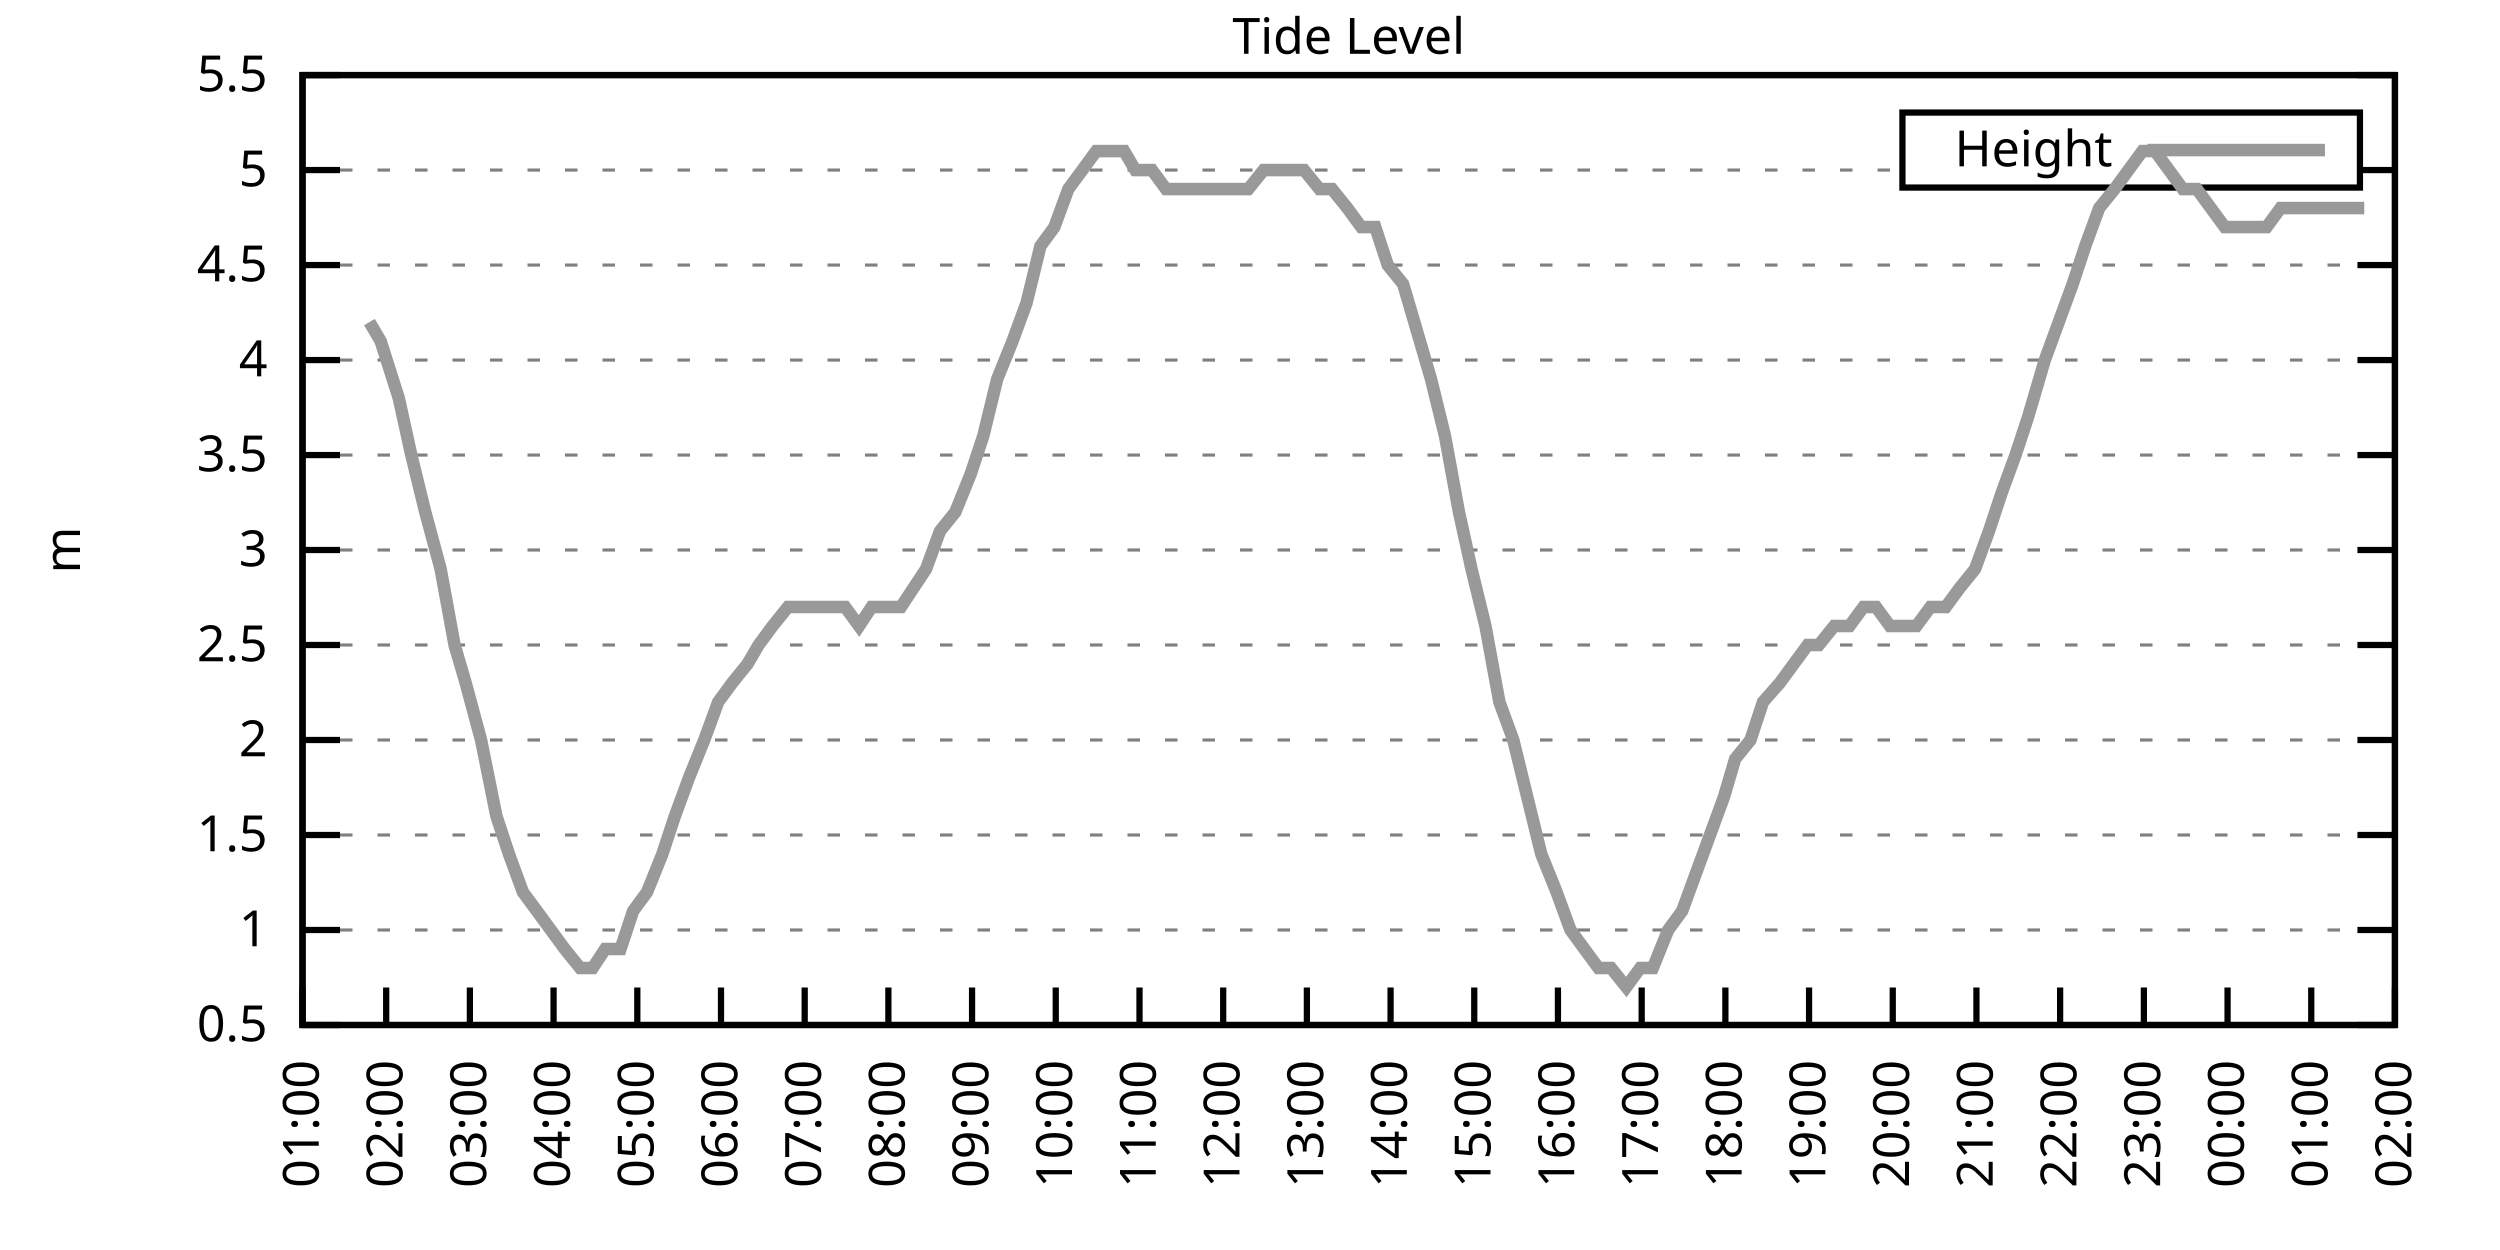
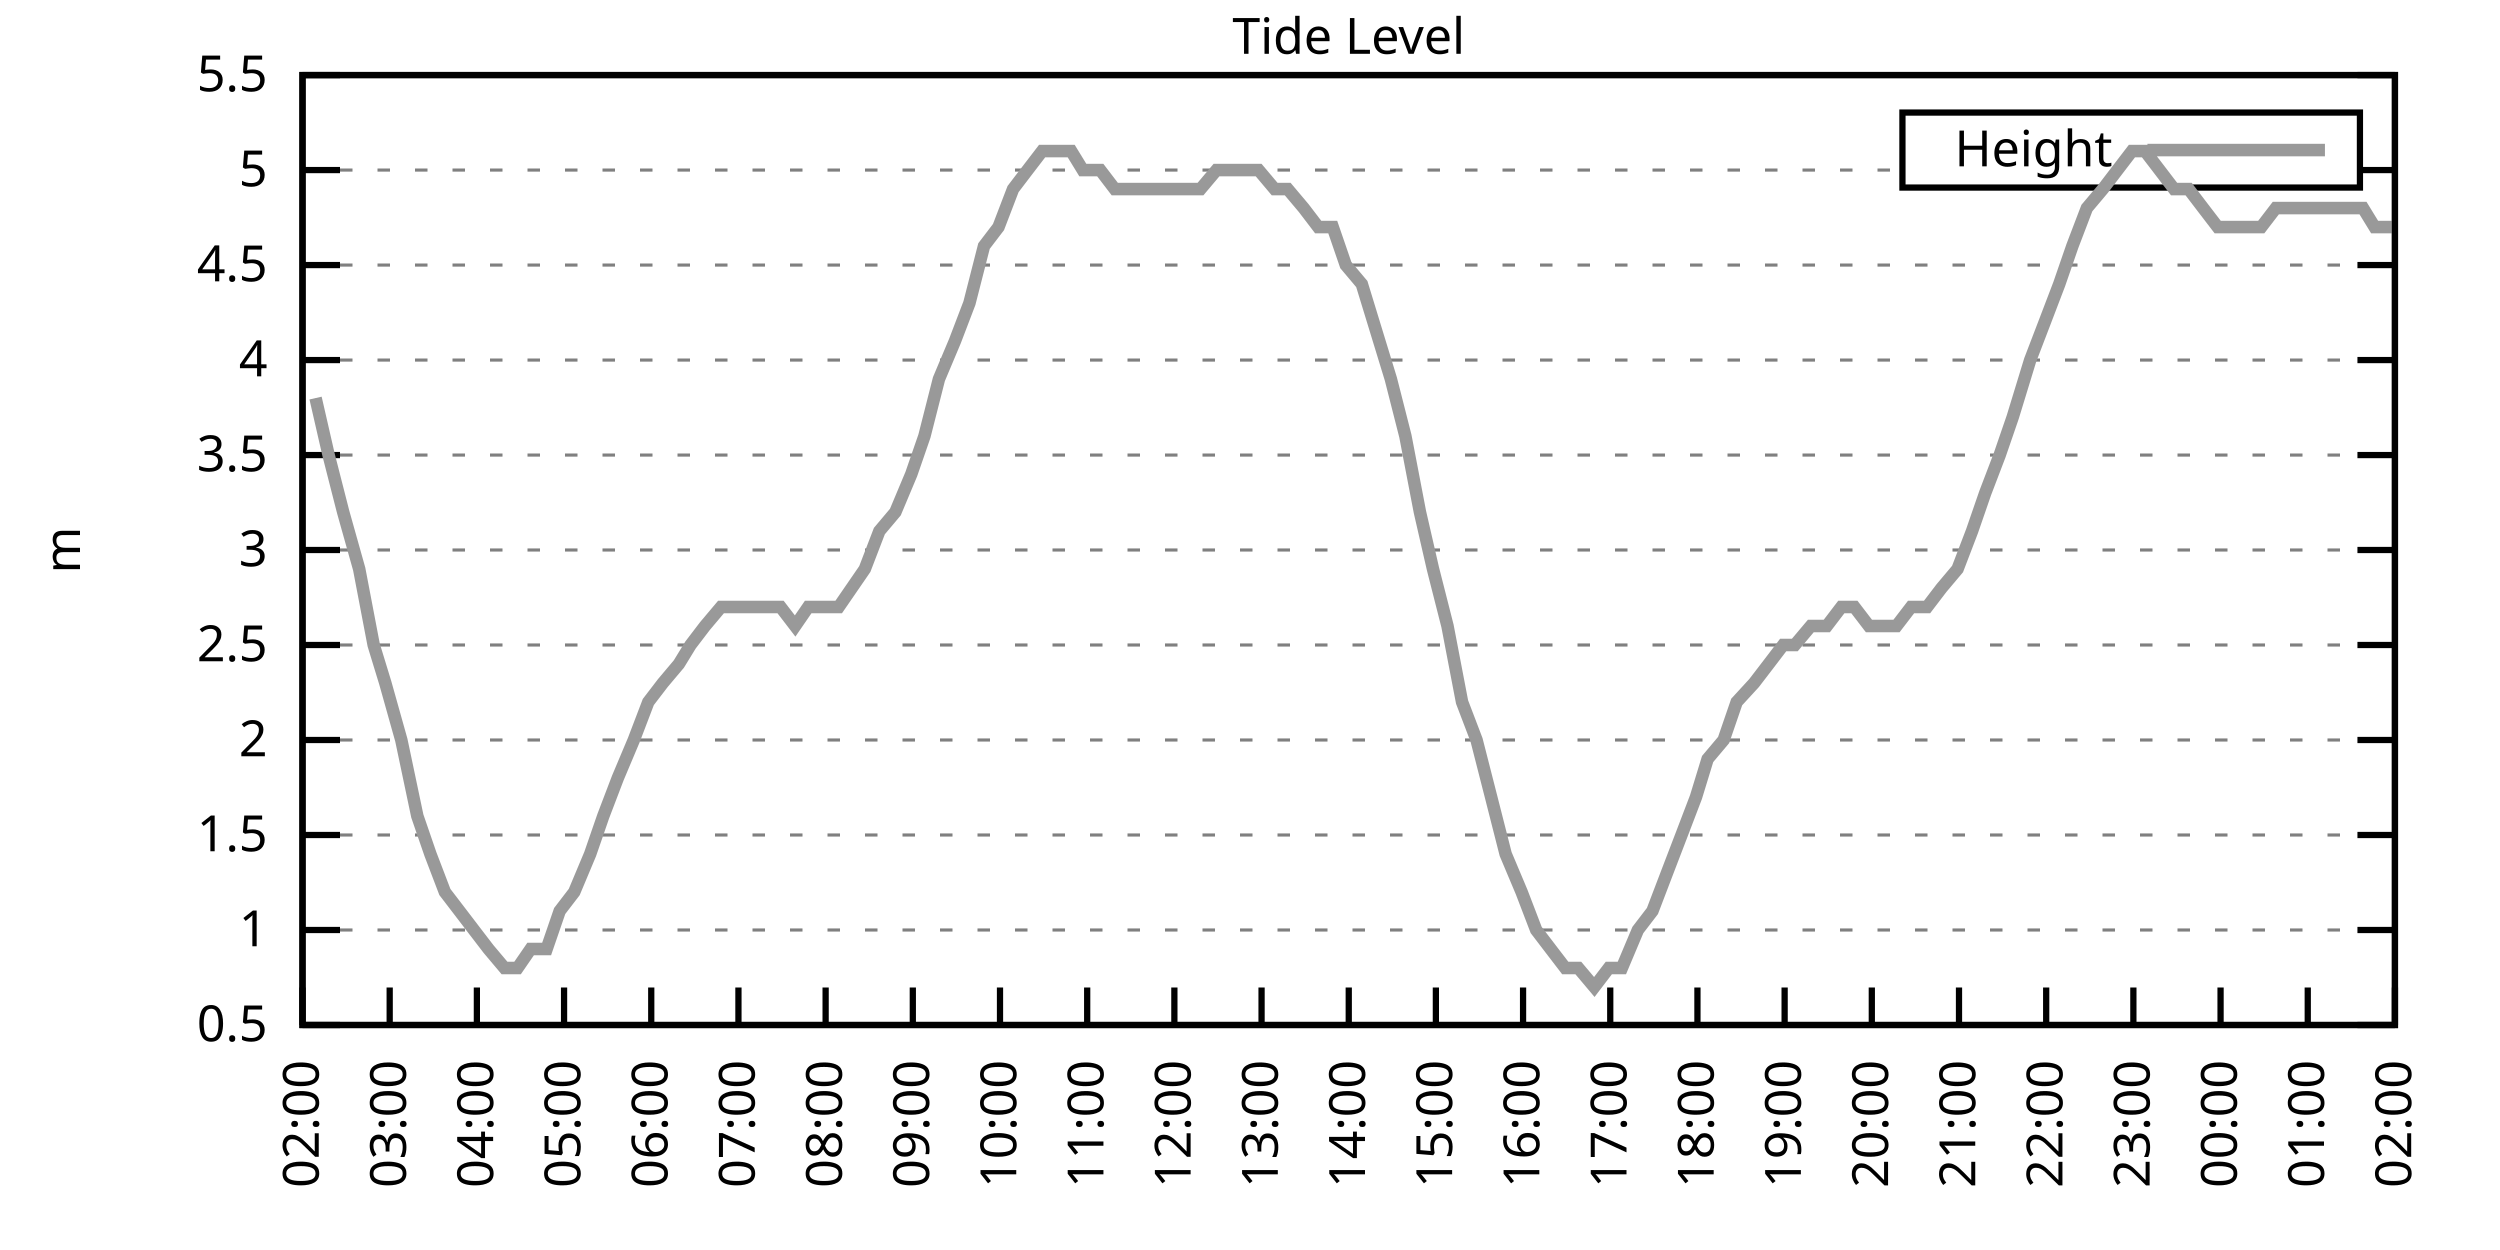
<svg xmlns="http://www.w3.org/2000/svg" xmlns:xlink="http://www.w3.org/1999/xlink" width="400" height="200" viewBox="0 0 400 200">
  <g id="gnuplot_canvas">
    <rect x="0" y="0" width="400" height="200" fill="none" />
    <defs>
      <circle id="gpDot" r="0.5" stroke-width="0.5" stroke="currentColor" />
      <path id="gpPt0" stroke-width="0.333" stroke="currentColor" d="M-1,0 h2 M0,-1 v2" />
      <path id="gpPt1" stroke-width="0.333" stroke="currentColor" d="M-1,-1 L1,1 M1,-1 L-1,1" />
      <path id="gpPt2" stroke-width="0.333" stroke="currentColor" d="M-1,0 L1,0 M0,-1 L0,1 M-1,-1 L1,1 M-1,1 L1,-1" />
      <rect id="gpPt3" stroke-width="0.333" stroke="currentColor" x="-1" y="-1" width="2" height="2" />
      <rect id="gpPt4" stroke-width="0.333" stroke="currentColor" fill="currentColor" x="-1" y="-1" width="2" height="2" />
      <circle id="gpPt5" stroke-width="0.333" stroke="currentColor" cx="0" cy="0" r="1" />
      <use xlink:href="#gpPt5" id="gpPt6" fill="currentColor" stroke="none" />
      <path id="gpPt7" stroke-width="0.333" stroke="currentColor" d="M0,-1.33 L-1.33,0.67 L1.33,0.67 z" />
      <use xlink:href="#gpPt7" id="gpPt8" fill="currentColor" stroke="none" />
      <use xlink:href="#gpPt7" id="gpPt9" stroke="currentColor" transform="rotate(180)" />
      <use xlink:href="#gpPt9" id="gpPt10" fill="currentColor" stroke="none" />
      <use xlink:href="#gpPt3" id="gpPt11" stroke="currentColor" transform="rotate(45)" />
      <use xlink:href="#gpPt11" id="gpPt12" fill="currentColor" stroke="none" />
      <path id="gpPt13" stroke-width="0.333" stroke="currentColor" d="M0,1.330 L1.265,0.411 L0.782,-1.067 L-0.782,-1.076 L-1.265,0.411 z" />
      <use xlink:href="#gpPt13" id="gpPt14" fill="currentColor" stroke="none" />
      <filter id="textbox" filterUnits="objectBoundingBox" x="0" y="0" height="1" width="1">
        <feFlood flood-color="white" flood-opacity="1" result="bgnd" />
        <feComposite in="SourceGraphic" in2="bgnd" operator="atop" />
      </filter>
      <filter id="greybox" filterUnits="objectBoundingBox" x="0" y="0" height="1" width="1">
        <feFlood flood-color="lightgrey" flood-opacity="1" result="grey" />
        <feComposite in="SourceGraphic" in2="grey" operator="atop" />
      </filter>
    </defs>
    <g fill="none" color="white" stroke="currentColor" stroke-width="1.00" stroke-linecap="butt" stroke-linejoin="miter">
</g>
    <g fill="none" color="black" stroke="currentColor" stroke-width="1.00" stroke-linecap="butt" stroke-linejoin="miter">
      <g stroke="none" shape-rendering="crispEdges">
        <polygon fill="rgb(255, 255, 255)" points="48.40,164.00 383.18,164.00 383.18,12.02 48.40,12.02 " />
      </g>
    </g>
    <g fill="none" color="black" stroke="currentColor" stroke-width="1.00" stroke-linecap="butt" stroke-linejoin="miter">
</g>
    <g fill="none" color="black" stroke="black" stroke-width="0.50" stroke-linecap="butt" stroke-linejoin="miter">
</g>
    <g fill="none" color="gray" stroke="currentColor" stroke-width="0.50" stroke-linecap="butt" stroke-linejoin="miter">
      <path stroke="gray" stroke-dasharray="2,4" class="gridline" d="M48.40,164.00 L383.19,164.00  " />
    </g>
    <g fill="none" color="gray" stroke="gray" stroke-width="1.00" stroke-linecap="butt" stroke-linejoin="miter">
</g>
    <g fill="none" color="black" stroke="currentColor" stroke-width="1.00" stroke-linecap="butt" stroke-linejoin="miter">
      <path stroke="black" d="M48.40,164.00 L54.40,164.00 M383.19,164.00 L377.19,164.00  " />
      <g transform="translate(42.80,166.60)" stroke="none" fill="black" font-family="Sans" font-size="8.00" text-anchor="end">
        <text>
          <tspan font-family="Sans"> 0.5</tspan>
        </text>
      </g>
    </g>
    <g fill="none" color="black" stroke="currentColor" stroke-width="1.00" stroke-linecap="butt" stroke-linejoin="miter">
</g>
    <g fill="none" color="black" stroke="black" stroke-width="0.50" stroke-linecap="butt" stroke-linejoin="miter">
</g>
    <g fill="none" color="gray" stroke="currentColor" stroke-width="0.50" stroke-linecap="butt" stroke-linejoin="miter">
      <path stroke="gray" stroke-dasharray="2,4" class="gridline" d="M48.40,148.80 L383.19,148.80  " />
    </g>
    <g fill="none" color="gray" stroke="gray" stroke-width="1.00" stroke-linecap="butt" stroke-linejoin="miter">
</g>
    <g fill="none" color="black" stroke="currentColor" stroke-width="1.00" stroke-linecap="butt" stroke-linejoin="miter">
      <path stroke="black" d="M48.40,148.80 L54.40,148.80 M383.19,148.80 L377.19,148.80  " />
      <g transform="translate(42.80,151.40)" stroke="none" fill="black" font-family="Sans" font-size="8.00" text-anchor="end">
        <text>
          <tspan font-family="Sans"> 1</tspan>
        </text>
      </g>
    </g>
    <g fill="none" color="black" stroke="currentColor" stroke-width="1.00" stroke-linecap="butt" stroke-linejoin="miter">
</g>
    <g fill="none" color="black" stroke="black" stroke-width="0.50" stroke-linecap="butt" stroke-linejoin="miter">
</g>
    <g fill="none" color="gray" stroke="currentColor" stroke-width="0.50" stroke-linecap="butt" stroke-linejoin="miter">
      <path stroke="gray" stroke-dasharray="2,4" class="gridline" d="M48.40,133.60 L383.19,133.60  " />
    </g>
    <g fill="none" color="gray" stroke="gray" stroke-width="1.00" stroke-linecap="butt" stroke-linejoin="miter">
</g>
    <g fill="none" color="black" stroke="currentColor" stroke-width="1.00" stroke-linecap="butt" stroke-linejoin="miter">
      <path stroke="black" d="M48.40,133.60 L54.40,133.60 M383.19,133.60 L377.19,133.60  " />
      <g transform="translate(42.80,136.20)" stroke="none" fill="black" font-family="Sans" font-size="8.00" text-anchor="end">
        <text>
          <tspan font-family="Sans"> 1.5</tspan>
        </text>
      </g>
    </g>
    <g fill="none" color="black" stroke="currentColor" stroke-width="1.00" stroke-linecap="butt" stroke-linejoin="miter">
</g>
    <g fill="none" color="black" stroke="black" stroke-width="0.50" stroke-linecap="butt" stroke-linejoin="miter">
</g>
    <g fill="none" color="gray" stroke="currentColor" stroke-width="0.50" stroke-linecap="butt" stroke-linejoin="miter">
      <path stroke="gray" stroke-dasharray="2,4" class="gridline" d="M48.40,118.40 L383.19,118.40  " />
    </g>
    <g fill="none" color="gray" stroke="gray" stroke-width="1.00" stroke-linecap="butt" stroke-linejoin="miter">
</g>
    <g fill="none" color="black" stroke="currentColor" stroke-width="1.00" stroke-linecap="butt" stroke-linejoin="miter">
      <path stroke="black" d="M48.40,118.40 L54.40,118.40 M383.19,118.40 L377.19,118.40  " />
      <g transform="translate(42.80,121.00)" stroke="none" fill="black" font-family="Sans" font-size="8.00" text-anchor="end">
        <text>
          <tspan font-family="Sans"> 2</tspan>
        </text>
      </g>
    </g>
    <g fill="none" color="black" stroke="currentColor" stroke-width="1.00" stroke-linecap="butt" stroke-linejoin="miter">
</g>
    <g fill="none" color="black" stroke="black" stroke-width="0.50" stroke-linecap="butt" stroke-linejoin="miter">
</g>
    <g fill="none" color="gray" stroke="currentColor" stroke-width="0.50" stroke-linecap="butt" stroke-linejoin="miter">
      <path stroke="gray" stroke-dasharray="2,4" class="gridline" d="M48.40,103.20 L383.19,103.20  " />
    </g>
    <g fill="none" color="gray" stroke="gray" stroke-width="1.00" stroke-linecap="butt" stroke-linejoin="miter">
</g>
    <g fill="none" color="black" stroke="currentColor" stroke-width="1.00" stroke-linecap="butt" stroke-linejoin="miter">
      <path stroke="black" d="M48.40,103.20 L54.40,103.20 M383.19,103.20 L377.19,103.20  " />
      <g transform="translate(42.80,105.80)" stroke="none" fill="black" font-family="Sans" font-size="8.00" text-anchor="end">
        <text>
          <tspan font-family="Sans"> 2.5</tspan>
        </text>
      </g>
    </g>
    <g fill="none" color="black" stroke="currentColor" stroke-width="1.00" stroke-linecap="butt" stroke-linejoin="miter">
</g>
    <g fill="none" color="black" stroke="black" stroke-width="0.50" stroke-linecap="butt" stroke-linejoin="miter">
</g>
    <g fill="none" color="gray" stroke="currentColor" stroke-width="0.50" stroke-linecap="butt" stroke-linejoin="miter">
      <path stroke="gray" stroke-dasharray="2,4" class="gridline" d="M48.40,88.00 L383.19,88.00  " />
    </g>
    <g fill="none" color="gray" stroke="gray" stroke-width="1.00" stroke-linecap="butt" stroke-linejoin="miter">
</g>
    <g fill="none" color="black" stroke="currentColor" stroke-width="1.00" stroke-linecap="butt" stroke-linejoin="miter">
      <path stroke="black" d="M48.40,88.00 L54.40,88.00 M383.19,88.00 L377.19,88.00  " />
      <g transform="translate(42.80,90.60)" stroke="none" fill="black" font-family="Sans" font-size="8.00" text-anchor="end">
        <text>
          <tspan font-family="Sans"> 3</tspan>
        </text>
      </g>
    </g>
    <g fill="none" color="black" stroke="currentColor" stroke-width="1.00" stroke-linecap="butt" stroke-linejoin="miter">
</g>
    <g fill="none" color="black" stroke="black" stroke-width="0.50" stroke-linecap="butt" stroke-linejoin="miter">
</g>
    <g fill="none" color="gray" stroke="currentColor" stroke-width="0.50" stroke-linecap="butt" stroke-linejoin="miter">
      <path stroke="gray" stroke-dasharray="2,4" class="gridline" d="M48.40,72.81 L383.19,72.81  " />
    </g>
    <g fill="none" color="gray" stroke="gray" stroke-width="1.00" stroke-linecap="butt" stroke-linejoin="miter">
</g>
    <g fill="none" color="black" stroke="currentColor" stroke-width="1.00" stroke-linecap="butt" stroke-linejoin="miter">
      <path stroke="black" d="M48.40,72.81 L54.40,72.81 M383.19,72.81 L377.19,72.81  " />
      <g transform="translate(42.80,75.41)" stroke="none" fill="black" font-family="Sans" font-size="8.00" text-anchor="end">
        <text>
          <tspan font-family="Sans"> 3.5</tspan>
        </text>
      </g>
    </g>
    <g fill="none" color="black" stroke="currentColor" stroke-width="1.00" stroke-linecap="butt" stroke-linejoin="miter">
</g>
    <g fill="none" color="black" stroke="black" stroke-width="0.50" stroke-linecap="butt" stroke-linejoin="miter">
</g>
    <g fill="none" color="gray" stroke="currentColor" stroke-width="0.50" stroke-linecap="butt" stroke-linejoin="miter">
      <path stroke="gray" stroke-dasharray="2,4" class="gridline" d="M48.40,57.61 L383.19,57.61  " />
    </g>
    <g fill="none" color="gray" stroke="gray" stroke-width="1.00" stroke-linecap="butt" stroke-linejoin="miter">
</g>
    <g fill="none" color="black" stroke="currentColor" stroke-width="1.00" stroke-linecap="butt" stroke-linejoin="miter">
      <path stroke="black" d="M48.40,57.61 L54.40,57.61 M383.19,57.61 L377.19,57.61  " />
      <g transform="translate(42.80,60.21)" stroke="none" fill="black" font-family="Sans" font-size="8.00" text-anchor="end">
        <text>
          <tspan font-family="Sans"> 4</tspan>
        </text>
      </g>
    </g>
    <g fill="none" color="black" stroke="currentColor" stroke-width="1.00" stroke-linecap="butt" stroke-linejoin="miter">
</g>
    <g fill="none" color="black" stroke="black" stroke-width="0.50" stroke-linecap="butt" stroke-linejoin="miter">
</g>
    <g fill="none" color="gray" stroke="currentColor" stroke-width="0.50" stroke-linecap="butt" stroke-linejoin="miter">
      <path stroke="gray" stroke-dasharray="2,4" class="gridline" d="M48.40,42.41 L383.19,42.41  " />
    </g>
    <g fill="none" color="gray" stroke="gray" stroke-width="1.00" stroke-linecap="butt" stroke-linejoin="miter">
</g>
    <g fill="none" color="black" stroke="currentColor" stroke-width="1.00" stroke-linecap="butt" stroke-linejoin="miter">
      <path stroke="black" d="M48.40,42.41 L54.40,42.41 M383.19,42.41 L377.19,42.41  " />
      <g transform="translate(42.80,45.01)" stroke="none" fill="black" font-family="Sans" font-size="8.00" text-anchor="end">
        <text>
          <tspan font-family="Sans"> 4.5</tspan>
        </text>
      </g>
    </g>
    <g fill="none" color="black" stroke="currentColor" stroke-width="1.00" stroke-linecap="butt" stroke-linejoin="miter">
</g>
    <g fill="none" color="black" stroke="black" stroke-width="0.50" stroke-linecap="butt" stroke-linejoin="miter">
</g>
    <g fill="none" color="gray" stroke="currentColor" stroke-width="0.50" stroke-linecap="butt" stroke-linejoin="miter">
      <path stroke="gray" stroke-dasharray="2,4" class="gridline" d="M48.40,27.21 L304.39,27.21 M377.59,27.21 L383.19,27.21  " />
    </g>
    <g fill="none" color="gray" stroke="gray" stroke-width="1.00" stroke-linecap="butt" stroke-linejoin="miter">
</g>
    <g fill="none" color="black" stroke="currentColor" stroke-width="1.00" stroke-linecap="butt" stroke-linejoin="miter">
      <path stroke="black" d="M48.40,27.21 L54.40,27.21 M383.19,27.21 L377.19,27.21  " />
      <g transform="translate(42.80,29.81)" stroke="none" fill="black" font-family="Sans" font-size="8.00" text-anchor="end">
        <text>
          <tspan font-family="Sans"> 5</tspan>
        </text>
      </g>
    </g>
    <g fill="none" color="black" stroke="currentColor" stroke-width="1.00" stroke-linecap="butt" stroke-linejoin="miter">
</g>
    <g fill="none" color="black" stroke="black" stroke-width="0.50" stroke-linecap="butt" stroke-linejoin="miter">
</g>
    <g fill="none" color="gray" stroke="currentColor" stroke-width="0.50" stroke-linecap="butt" stroke-linejoin="miter">
      <path stroke="gray" stroke-dasharray="2,4" class="gridline" d="M48.40,12.01 L383.19,12.01  " />
    </g>
    <g fill="none" color="gray" stroke="gray" stroke-width="1.00" stroke-linecap="butt" stroke-linejoin="miter">
</g>
    <g fill="none" color="black" stroke="currentColor" stroke-width="1.00" stroke-linecap="butt" stroke-linejoin="miter">
      <path stroke="black" d="M48.40,12.01 L54.40,12.01 M383.19,12.01 L377.19,12.01  " />
      <g transform="translate(42.80,14.61)" stroke="none" fill="black" font-family="Sans" font-size="8.00" text-anchor="end">
        <text>
          <tspan font-family="Sans"> 5.5</tspan>
        </text>
      </g>
    </g>
    <g fill="none" color="black" stroke="currentColor" stroke-width="1.00" stroke-linecap="butt" stroke-linejoin="miter">
      <path stroke="black" d="M48.40,164.00 L48.40,158.00  " />
      <g transform="translate(51.00,169.60) rotate(270.00)" stroke="none" fill="black" font-family="Sans" font-size="8.00" text-anchor="end">
        <text>
-           <tspan font-family="Sans">01:00</tspan>
-         </text>
-       </g>
-     </g>
-     <g fill="none" color="black" stroke="currentColor" stroke-width="1.00" stroke-linecap="butt" stroke-linejoin="miter">
-       <path stroke="black" d="M61.79,164.00 L61.79,158.00  " />
-       <g transform="translate(64.39,169.60) rotate(270.00)" stroke="none" fill="black" font-family="Sans" font-size="8.00" text-anchor="end">
-         <text>
          <tspan font-family="Sans">02:00</tspan>
        </text>
      </g>
    </g>
    <g fill="none" color="black" stroke="currentColor" stroke-width="1.00" stroke-linecap="butt" stroke-linejoin="miter">
-       <path stroke="black" d="M75.18,164.00 L75.18,158.00  " />
-       <g transform="translate(77.78,169.60) rotate(270.00)" stroke="none" fill="black" font-family="Sans" font-size="8.00" text-anchor="end">
+       <path stroke="black" d="M62.35,164.00 L62.35,158.00  " />
+       <g transform="translate(64.95,169.60) rotate(270.00)" stroke="none" fill="black" font-family="Sans" font-size="8.00" text-anchor="end">
        <text>
          <tspan font-family="Sans">03:00</tspan>
        </text>
      </g>
    </g>
    <g fill="none" color="black" stroke="currentColor" stroke-width="1.00" stroke-linecap="butt" stroke-linejoin="miter">
-       <path stroke="black" d="M88.57,164.00 L88.57,158.00  " />
-       <g transform="translate(91.17,169.60) rotate(270.00)" stroke="none" fill="black" font-family="Sans" font-size="8.00" text-anchor="end">
+       <path stroke="black" d="M76.30,164.00 L76.30,158.00  " />
+       <g transform="translate(78.90,169.60) rotate(270.00)" stroke="none" fill="black" font-family="Sans" font-size="8.00" text-anchor="end">
        <text>
          <tspan font-family="Sans">04:00</tspan>
        </text>
      </g>
    </g>
    <g fill="none" color="black" stroke="currentColor" stroke-width="1.00" stroke-linecap="butt" stroke-linejoin="miter">
-       <path stroke="black" d="M101.97,164.00 L101.97,158.00  " />
-       <g transform="translate(104.57,169.60) rotate(270.00)" stroke="none" fill="black" font-family="Sans" font-size="8.00" text-anchor="end">
+       <path stroke="black" d="M90.25,164.00 L90.25,158.00  " />
+       <g transform="translate(92.85,169.60) rotate(270.00)" stroke="none" fill="black" font-family="Sans" font-size="8.00" text-anchor="end">
        <text>
          <tspan font-family="Sans">05:00</tspan>
        </text>
      </g>
    </g>
    <g fill="none" color="black" stroke="currentColor" stroke-width="1.00" stroke-linecap="butt" stroke-linejoin="miter">
-       <path stroke="black" d="M115.36,164.00 L115.36,158.00  " />
-       <g transform="translate(117.96,169.60) rotate(270.00)" stroke="none" fill="black" font-family="Sans" font-size="8.00" text-anchor="end">
+       <path stroke="black" d="M104.20,164.00 L104.20,158.00  " />
+       <g transform="translate(106.80,169.60) rotate(270.00)" stroke="none" fill="black" font-family="Sans" font-size="8.00" text-anchor="end">
        <text>
          <tspan font-family="Sans">06:00</tspan>
        </text>
      </g>
    </g>
    <g fill="none" color="black" stroke="currentColor" stroke-width="1.00" stroke-linecap="butt" stroke-linejoin="miter">
-       <path stroke="black" d="M128.75,164.00 L128.75,158.00  " />
-       <g transform="translate(131.35,169.60) rotate(270.00)" stroke="none" fill="black" font-family="Sans" font-size="8.00" text-anchor="end">
+       <path stroke="black" d="M118.15,164.00 L118.15,158.00  " />
+       <g transform="translate(120.75,169.60) rotate(270.00)" stroke="none" fill="black" font-family="Sans" font-size="8.00" text-anchor="end">
        <text>
          <tspan font-family="Sans">07:00</tspan>
        </text>
      </g>
    </g>
    <g fill="none" color="black" stroke="currentColor" stroke-width="1.00" stroke-linecap="butt" stroke-linejoin="miter">
-       <path stroke="black" d="M142.14,164.00 L142.14,158.00  " />
-       <g transform="translate(144.74,169.60) rotate(270.00)" stroke="none" fill="black" font-family="Sans" font-size="8.00" text-anchor="end">
+       <path stroke="black" d="M132.10,164.00 L132.10,158.00  " />
+       <g transform="translate(134.70,169.60) rotate(270.00)" stroke="none" fill="black" font-family="Sans" font-size="8.00" text-anchor="end">
        <text>
          <tspan font-family="Sans">08:00</tspan>
        </text>
      </g>
    </g>
    <g fill="none" color="black" stroke="currentColor" stroke-width="1.00" stroke-linecap="butt" stroke-linejoin="miter">
-       <path stroke="black" d="M155.53,164.00 L155.53,158.00  " />
-       <g transform="translate(158.13,169.60) rotate(270.00)" stroke="none" fill="black" font-family="Sans" font-size="8.00" text-anchor="end">
+       <path stroke="black" d="M146.05,164.00 L146.05,158.00  " />
+       <g transform="translate(148.65,169.60) rotate(270.00)" stroke="none" fill="black" font-family="Sans" font-size="8.00" text-anchor="end">
        <text>
          <tspan font-family="Sans">09:00</tspan>
        </text>
      </g>
    </g>
    <g fill="none" color="black" stroke="currentColor" stroke-width="1.00" stroke-linecap="butt" stroke-linejoin="miter">
-       <path stroke="black" d="M168.92,164.00 L168.92,158.00  " />
-       <g transform="translate(171.52,169.60) rotate(270.00)" stroke="none" fill="black" font-family="Sans" font-size="8.00" text-anchor="end">
+       <path stroke="black" d="M160.00,164.00 L160.00,158.00  " />
+       <g transform="translate(162.60,169.60) rotate(270.00)" stroke="none" fill="black" font-family="Sans" font-size="8.00" text-anchor="end">
        <text>
          <tspan font-family="Sans">10:00</tspan>
        </text>
      </g>
    </g>
    <g fill="none" color="black" stroke="currentColor" stroke-width="1.00" stroke-linecap="butt" stroke-linejoin="miter">
-       <path stroke="black" d="M182.32,164.00 L182.32,158.00  " />
-       <g transform="translate(184.92,169.60) rotate(270.00)" stroke="none" fill="black" font-family="Sans" font-size="8.00" text-anchor="end">
+       <path stroke="black" d="M173.95,164.00 L173.95,158.00  " />
+       <g transform="translate(176.55,169.60) rotate(270.00)" stroke="none" fill="black" font-family="Sans" font-size="8.00" text-anchor="end">
        <text>
          <tspan font-family="Sans">11:00</tspan>
        </text>
      </g>
    </g>
    <g fill="none" color="black" stroke="currentColor" stroke-width="1.00" stroke-linecap="butt" stroke-linejoin="miter">
-       <path stroke="black" d="M195.71,164.00 L195.71,158.00  " />
-       <g transform="translate(198.31,169.60) rotate(270.00)" stroke="none" fill="black" font-family="Sans" font-size="8.00" text-anchor="end">
+       <path stroke="black" d="M187.90,164.00 L187.90,158.00  " />
+       <g transform="translate(190.50,169.60) rotate(270.00)" stroke="none" fill="black" font-family="Sans" font-size="8.00" text-anchor="end">
        <text>
          <tspan font-family="Sans">12:00</tspan>
        </text>
      </g>
    </g>
    <g fill="none" color="black" stroke="currentColor" stroke-width="1.00" stroke-linecap="butt" stroke-linejoin="miter">
-       <path stroke="black" d="M209.10,164.00 L209.10,158.00  " />
-       <g transform="translate(211.70,169.60) rotate(270.00)" stroke="none" fill="black" font-family="Sans" font-size="8.00" text-anchor="end">
+       <path stroke="black" d="M201.85,164.00 L201.85,158.00  " />
+       <g transform="translate(204.45,169.60) rotate(270.00)" stroke="none" fill="black" font-family="Sans" font-size="8.00" text-anchor="end">
        <text>
          <tspan font-family="Sans">13:00</tspan>
        </text>
      </g>
    </g>
    <g fill="none" color="black" stroke="currentColor" stroke-width="1.00" stroke-linecap="butt" stroke-linejoin="miter">
-       <path stroke="black" d="M222.49,164.00 L222.49,158.00  " />
-       <g transform="translate(225.09,169.60) rotate(270.00)" stroke="none" fill="black" font-family="Sans" font-size="8.00" text-anchor="end">
+       <path stroke="black" d="M215.80,164.00 L215.80,158.00  " />
+       <g transform="translate(218.40,169.60) rotate(270.00)" stroke="none" fill="black" font-family="Sans" font-size="8.00" text-anchor="end">
        <text>
          <tspan font-family="Sans">14:00</tspan>
        </text>
      </g>
    </g>
    <g fill="none" color="black" stroke="currentColor" stroke-width="1.00" stroke-linecap="butt" stroke-linejoin="miter">
-       <path stroke="black" d="M235.88,164.00 L235.88,158.00  " />
-       <g transform="translate(238.48,169.60) rotate(270.00)" stroke="none" fill="black" font-family="Sans" font-size="8.00" text-anchor="end">
+       <path stroke="black" d="M229.74,164.00 L229.74,158.00  " />
+       <g transform="translate(232.34,169.60) rotate(270.00)" stroke="none" fill="black" font-family="Sans" font-size="8.00" text-anchor="end">
        <text>
          <tspan font-family="Sans">15:00</tspan>
        </text>
      </g>
    </g>
    <g fill="none" color="black" stroke="currentColor" stroke-width="1.00" stroke-linecap="butt" stroke-linejoin="miter">
-       <path stroke="black" d="M249.27,164.00 L249.27,158.00  " />
-       <g transform="translate(251.87,169.60) rotate(270.00)" stroke="none" fill="black" font-family="Sans" font-size="8.00" text-anchor="end">
+       <path stroke="black" d="M243.69,164.00 L243.69,158.00  " />
+       <g transform="translate(246.29,169.60) rotate(270.00)" stroke="none" fill="black" font-family="Sans" font-size="8.00" text-anchor="end">
        <text>
          <tspan font-family="Sans">16:00</tspan>
        </text>
      </g>
    </g>
    <g fill="none" color="black" stroke="currentColor" stroke-width="1.00" stroke-linecap="butt" stroke-linejoin="miter">
-       <path stroke="black" d="M262.67,164.00 L262.67,158.00  " />
-       <g transform="translate(265.27,169.60) rotate(270.00)" stroke="none" fill="black" font-family="Sans" font-size="8.00" text-anchor="end">
+       <path stroke="black" d="M257.64,164.00 L257.64,158.00  " />
+       <g transform="translate(260.24,169.60) rotate(270.00)" stroke="none" fill="black" font-family="Sans" font-size="8.00" text-anchor="end">
        <text>
          <tspan font-family="Sans">17:00</tspan>
        </text>
      </g>
    </g>
    <g fill="none" color="black" stroke="currentColor" stroke-width="1.00" stroke-linecap="butt" stroke-linejoin="miter">
-       <path stroke="black" d="M276.06,164.00 L276.06,158.00  " />
-       <g transform="translate(278.66,169.60) rotate(270.00)" stroke="none" fill="black" font-family="Sans" font-size="8.00" text-anchor="end">
+       <path stroke="black" d="M271.59,164.00 L271.59,158.00  " />
+       <g transform="translate(274.19,169.60) rotate(270.00)" stroke="none" fill="black" font-family="Sans" font-size="8.00" text-anchor="end">
        <text>
          <tspan font-family="Sans">18:00</tspan>
        </text>
      </g>
    </g>
    <g fill="none" color="black" stroke="currentColor" stroke-width="1.00" stroke-linecap="butt" stroke-linejoin="miter">
-       <path stroke="black" d="M289.45,164.00 L289.45,158.00  " />
-       <g transform="translate(292.05,169.60) rotate(270.00)" stroke="none" fill="black" font-family="Sans" font-size="8.00" text-anchor="end">
+       <path stroke="black" d="M285.54,164.00 L285.54,158.00  " />
+       <g transform="translate(288.14,169.60) rotate(270.00)" stroke="none" fill="black" font-family="Sans" font-size="8.00" text-anchor="end">
        <text>
          <tspan font-family="Sans">19:00</tspan>
        </text>
      </g>
    </g>
    <g fill="none" color="black" stroke="currentColor" stroke-width="1.00" stroke-linecap="butt" stroke-linejoin="miter">
-       <path stroke="black" d="M302.84,164.00 L302.84,158.00  " />
-       <g transform="translate(305.44,169.60) rotate(270.00)" stroke="none" fill="black" font-family="Sans" font-size="8.00" text-anchor="end">
+       <path stroke="black" d="M299.49,164.00 L299.49,158.00  " />
+       <g transform="translate(302.09,169.60) rotate(270.00)" stroke="none" fill="black" font-family="Sans" font-size="8.00" text-anchor="end">
        <text>
          <tspan font-family="Sans">20:00</tspan>
        </text>
      </g>
    </g>
    <g fill="none" color="black" stroke="currentColor" stroke-width="1.00" stroke-linecap="butt" stroke-linejoin="miter">
-       <path stroke="black" d="M316.23,164.00 L316.23,158.00  " />
-       <g transform="translate(318.83,169.60) rotate(270.00)" stroke="none" fill="black" font-family="Sans" font-size="8.00" text-anchor="end">
+       <path stroke="black" d="M313.44,164.00 L313.44,158.00  " />
+       <g transform="translate(316.04,169.60) rotate(270.00)" stroke="none" fill="black" font-family="Sans" font-size="8.00" text-anchor="end">
        <text>
          <tspan font-family="Sans">21:00</tspan>
        </text>
      </g>
    </g>
    <g fill="none" color="black" stroke="currentColor" stroke-width="1.00" stroke-linecap="butt" stroke-linejoin="miter">
-       <path stroke="black" d="M329.62,164.00 L329.62,158.00  " />
-       <g transform="translate(332.22,169.60) rotate(270.00)" stroke="none" fill="black" font-family="Sans" font-size="8.00" text-anchor="end">
+       <path stroke="black" d="M327.39,164.00 L327.39,158.00  " />
+       <g transform="translate(329.99,169.60) rotate(270.00)" stroke="none" fill="black" font-family="Sans" font-size="8.00" text-anchor="end">
        <text>
          <tspan font-family="Sans">22:00</tspan>
        </text>
      </g>
    </g>
    <g fill="none" color="black" stroke="currentColor" stroke-width="1.00" stroke-linecap="butt" stroke-linejoin="miter">
-       <path stroke="black" d="M343.02,164.00 L343.02,158.00  " />
-       <g transform="translate(345.62,169.60) rotate(270.00)" stroke="none" fill="black" font-family="Sans" font-size="8.00" text-anchor="end">
+       <path stroke="black" d="M341.34,164.00 L341.34,158.00  " />
+       <g transform="translate(343.94,169.60) rotate(270.00)" stroke="none" fill="black" font-family="Sans" font-size="8.00" text-anchor="end">
        <text>
          <tspan font-family="Sans">23:00</tspan>
        </text>
      </g>
    </g>
    <g fill="none" color="black" stroke="currentColor" stroke-width="1.00" stroke-linecap="butt" stroke-linejoin="miter">
-       <path stroke="black" d="M356.41,164.00 L356.41,158.00  " />
-       <g transform="translate(359.01,169.60) rotate(270.00)" stroke="none" fill="black" font-family="Sans" font-size="8.00" text-anchor="end">
+       <path stroke="black" d="M355.29,164.00 L355.29,158.00  " />
+       <g transform="translate(357.89,169.60) rotate(270.00)" stroke="none" fill="black" font-family="Sans" font-size="8.00" text-anchor="end">
        <text>
          <tspan font-family="Sans">00:00</tspan>
        </text>
      </g>
    </g>
    <g fill="none" color="black" stroke="currentColor" stroke-width="1.00" stroke-linecap="butt" stroke-linejoin="miter">
-       <path stroke="black" d="M369.80,164.00 L369.80,158.00  " />
-       <g transform="translate(372.40,169.60) rotate(270.00)" stroke="none" fill="black" font-family="Sans" font-size="8.00" text-anchor="end">
+       <path stroke="black" d="M369.24,164.00 L369.24,158.00  " />
+       <g transform="translate(371.84,169.60) rotate(270.00)" stroke="none" fill="black" font-family="Sans" font-size="8.00" text-anchor="end">
        <text>
          <tspan font-family="Sans">01:00</tspan>
        </text>
      </g>
    </g>
    <g fill="none" color="black" stroke="currentColor" stroke-width="1.00" stroke-linecap="butt" stroke-linejoin="miter">
      <path stroke="black" d="M383.19,164.00 L383.19,158.00  " />
      <g transform="translate(385.79,169.60) rotate(270.00)" stroke="none" fill="black" font-family="Sans" font-size="8.00" text-anchor="end">
        <text>
          <tspan font-family="Sans">02:00</tspan>
        </text>
      </g>
    </g>
    <g fill="none" color="black" stroke="currentColor" stroke-width="1.00" stroke-linecap="butt" stroke-linejoin="miter">
</g>
    <g fill="none" color="black" stroke="currentColor" stroke-width="1.00" stroke-linecap="butt" stroke-linejoin="miter">
      <path stroke="black" d="M48.40,12.01 L48.40,164.00 L383.19,164.00 L383.19,12.01 L48.40,12.01 Z  " />
    </g>
    <g fill="none" color="black" stroke="currentColor" stroke-width="1.00" stroke-linecap="butt" stroke-linejoin="miter">
</g>
    <g fill="none" color="black" stroke="currentColor" stroke-width="1.00" stroke-linecap="butt" stroke-linejoin="miter">
      <path stroke="black" d="M304.39,30.01 L304.39,18.01 L377.59,18.01 L377.59,30.01 L304.39,30.01 Z  " />
    </g>
    <g id="Tide_level_plot_1">
      <g fill="none" color="white" stroke="black" stroke-width="2.00" stroke-linecap="butt" stroke-linejoin="miter">
</g>
      <g fill="none" color="black" stroke="currentColor" stroke-width="2.00" stroke-linecap="butt" stroke-linejoin="miter">
        <g transform="translate(337.99,26.61)" stroke="none" fill="black" font-family="Sans" font-size="8.00" text-anchor="end">
          <text>
            <tspan font-family="Sans">Height</tspan>
          </text>
        </g>
      </g>
      <g fill="none" color="black" stroke="currentColor" stroke-width="2.00" stroke-linecap="butt" stroke-linejoin="miter">
-         <path stroke="rgb(153, 153, 153)" d="M343.59,24.01 L371.99,24.01 M59.11,51.53 L60.90,54.57 L63.80,63.69 L65.81,72.81 L68.04,81.93 L70.50,91.04   L72.73,103.20 L74.51,109.28 L76.97,118.40 L79.42,130.56 L81.43,136.64 L83.66,142.72 L85.90,145.76 L88.13,148.80   L90.36,151.84 L92.82,154.88 L94.82,154.88 L96.83,151.84 L99.29,151.84 L101.30,145.76 L103.53,142.72 L105.98,136.64   L107.99,130.56 L110.22,124.48 L112.68,118.40 L114.91,112.32 L117.14,109.28 L119.60,106.24 L121.38,103.20 L123.62,100.16   L126.07,97.12 L128.08,97.12 L130.54,97.12 L132.54,97.12 L135.22,97.12 L137.45,100.16 L139.46,97.12 L141.69,97.12   L144.15,97.12 L146.16,94.08 L148.17,91.04 L150.40,84.97 L152.85,81.93 L155.31,75.85 L157.32,69.77 L159.55,60.65   L162.01,54.57 L164.24,48.49 L166.47,39.37 L168.70,36.33 L170.93,30.25 L173.17,27.21 L175.40,24.17 L177.63,24.17   L179.86,24.17 L181.65,27.21 L184.32,27.21 L186.56,30.25 L188.57,30.25 L191.02,30.25 L193.03,30.25 L195.26,30.25   L197.27,30.25 L199.73,30.25 L202.18,27.21 L204.19,27.21 L206.64,27.21 L208.65,27.21 L211.11,30.25 L213.12,30.25   L215.57,33.29 L217.80,36.33 L220.04,36.33 L222.04,42.41 L224.50,45.45 L226.29,51.53 L228.96,60.65 L231.20,69.77   L233.43,81.93 L235.44,91.04 L237.67,100.16 L239.90,112.32 L242.13,118.40 L244.36,127.52 L246.60,136.64 L249.05,142.72   L251.28,148.80 L253.51,151.84 L255.75,154.88 L257.76,154.88 L260.21,157.92 L262.44,154.88 L264.45,154.88 L266.91,148.80   L269.14,145.76 L271.37,139.68 L273.60,133.60 L275.83,127.52 L277.62,121.44 L280.07,118.40 L282.08,112.32 L284.76,109.28   L286.99,106.24 L289.23,103.20 L291.01,103.20 L293.47,100.16 L295.92,100.16 L298.15,97.12 L300.16,97.12 L302.39,100.16   L303.96,100.16 L306.63,100.16 L308.87,97.12 L311.32,97.12 L313.55,94.08 L316.01,91.04 L318.24,84.97 L320.25,78.89   L322.48,72.81 L324.49,66.73 L327.17,57.61 L329.40,51.53 L331.63,45.45 L333.64,39.37 L335.87,33.29 L338.33,30.25   L340.56,27.21 L342.79,24.17 L344.80,24.17 L347.03,27.21 L349.26,30.25 L351.50,30.25 L353.73,33.29 L355.96,36.33   L358.19,36.33 L360.65,36.33 L362.66,36.33 L364.89,33.29 L367.12,33.29 L369.58,33.29 L371.58,33.29 L373.82,33.29   L376.27,33.29 L378.28,33.29  " />
+         <path stroke="rgb(153, 153, 153)" d="M343.59,24.01 L371.99,24.01 M50.49,63.69 L52.58,72.81 L54.91,81.93 L57.47,91.04 L59.79,103.20 L61.65,109.28   L64.21,118.40 L66.77,130.56 L68.86,136.64 L71.18,142.72 L73.51,145.76 L75.83,148.80 L78.16,151.84 L80.72,154.88   L82.81,154.88 L84.90,151.84 L87.46,151.84 L89.55,145.76 L91.88,142.72 L94.43,136.64 L96.53,130.56 L98.85,124.48   L101.41,118.40 L103.73,112.32 L106.06,109.28 L108.62,106.24 L110.48,103.20 L112.80,100.16 L115.36,97.12 L117.45,97.12   L120.01,97.12 L122.10,97.12 L124.89,97.12 L127.22,100.16 L129.31,97.12 L131.63,97.12 L134.19,97.12 L136.28,94.08   L138.37,91.04 L140.70,84.97 L143.26,81.93 L145.81,75.85 L147.91,69.77 L150.23,60.65 L152.79,54.57 L155.11,48.49   L157.44,39.37 L159.76,36.33 L162.09,30.25 L164.41,27.21 L166.74,24.17 L169.06,24.17 L171.39,24.17 L173.25,27.21   L176.04,27.21 L178.36,30.25 L180.46,30.25 L183.01,30.25 L185.11,30.25 L187.43,30.25 L189.52,30.25 L192.08,30.25   L194.64,27.21 L196.73,27.21 L199.29,27.21 L201.38,27.21 L203.94,30.25 L206.03,30.25 L208.59,33.29 L210.91,36.33   L213.24,36.33 L215.33,42.41 L217.89,45.45 L219.75,51.53 L222.54,60.65 L224.86,69.77 L227.19,81.93 L229.28,91.04   L231.60,100.16 L233.93,112.32 L236.25,118.40 L238.58,127.52 L240.90,136.64 L243.46,142.72 L245.79,148.80 L248.11,151.84   L250.44,154.88 L252.53,154.88 L255.09,157.92 L257.41,154.88 L259.50,154.88 L262.06,148.80 L264.39,145.76 L266.71,139.68   L269.04,133.60 L271.36,127.52 L273.22,121.44 L275.78,118.40 L277.87,112.32 L280.66,109.28 L282.99,106.24 L285.31,103.20   L287.17,103.20 L289.73,100.16 L292.29,100.16 L294.61,97.12 L296.70,97.12 L299.03,100.16 L300.65,100.16 L303.44,100.16   L305.77,97.12 L308.33,97.12 L310.65,94.08 L313.21,91.04 L315.53,84.97 L317.63,78.89 L319.95,72.81 L322.04,66.73   L324.83,57.61 L327.16,51.53 L329.48,45.45 L331.58,39.37 L333.90,33.29 L336.46,30.25 L338.78,27.21 L341.11,24.17   L343.20,24.17 L345.53,27.21 L347.85,30.25 L350.18,30.25 L352.50,33.29 L354.83,36.33 L357.15,36.33 L359.71,36.33   L361.80,36.33 L364.13,33.29 L366.45,33.29 L369.01,33.29 L371.10,33.29 L373.43,33.29 L375.98,33.29 L378.08,33.29   L379.94,36.33 L382.73,36.33  " />
      </g>
    </g>
    <g fill="none" color="black" stroke="currentColor" stroke-width="2.00" stroke-linecap="butt" stroke-linejoin="miter">
</g>
    <g fill="none" color="black" stroke="black" stroke-width="1.00" stroke-linecap="butt" stroke-linejoin="miter">
</g>
    <g fill="none" color="black" stroke="currentColor" stroke-width="1.00" stroke-linecap="butt" stroke-linejoin="miter">
      <path stroke="black" d="M48.40,12.01 L48.40,164.00 L383.19,164.00 L383.19,12.01 L48.40,12.01 Z  " />
      <g transform="translate(12.80,88.01) rotate(270.00)" stroke="none" fill="black" font-family="Sans" font-size="8.00" text-anchor="middle">
        <text>
          <tspan font-family="Sans">m</tspan>
        </text>
      </g>
    </g>
    <g fill="none" color="black" stroke="currentColor" stroke-width="1.00" stroke-linecap="butt" stroke-linejoin="miter">
</g>
    <g fill="none" color="black" stroke="currentColor" stroke-width="1.00" stroke-linecap="butt" stroke-linejoin="miter">
      <g transform="translate(215.79,8.61)" stroke="none" fill="black" font-family="Sans" font-size="8.00" text-anchor="middle">
        <text>
          <tspan font-family="Sans">Tide Level</tspan>
        </text>
      </g>
    </g>
    <g fill="none" color="black" stroke="currentColor" stroke-width="1.00" stroke-linecap="butt" stroke-linejoin="miter">
</g>
  </g>
</svg>
